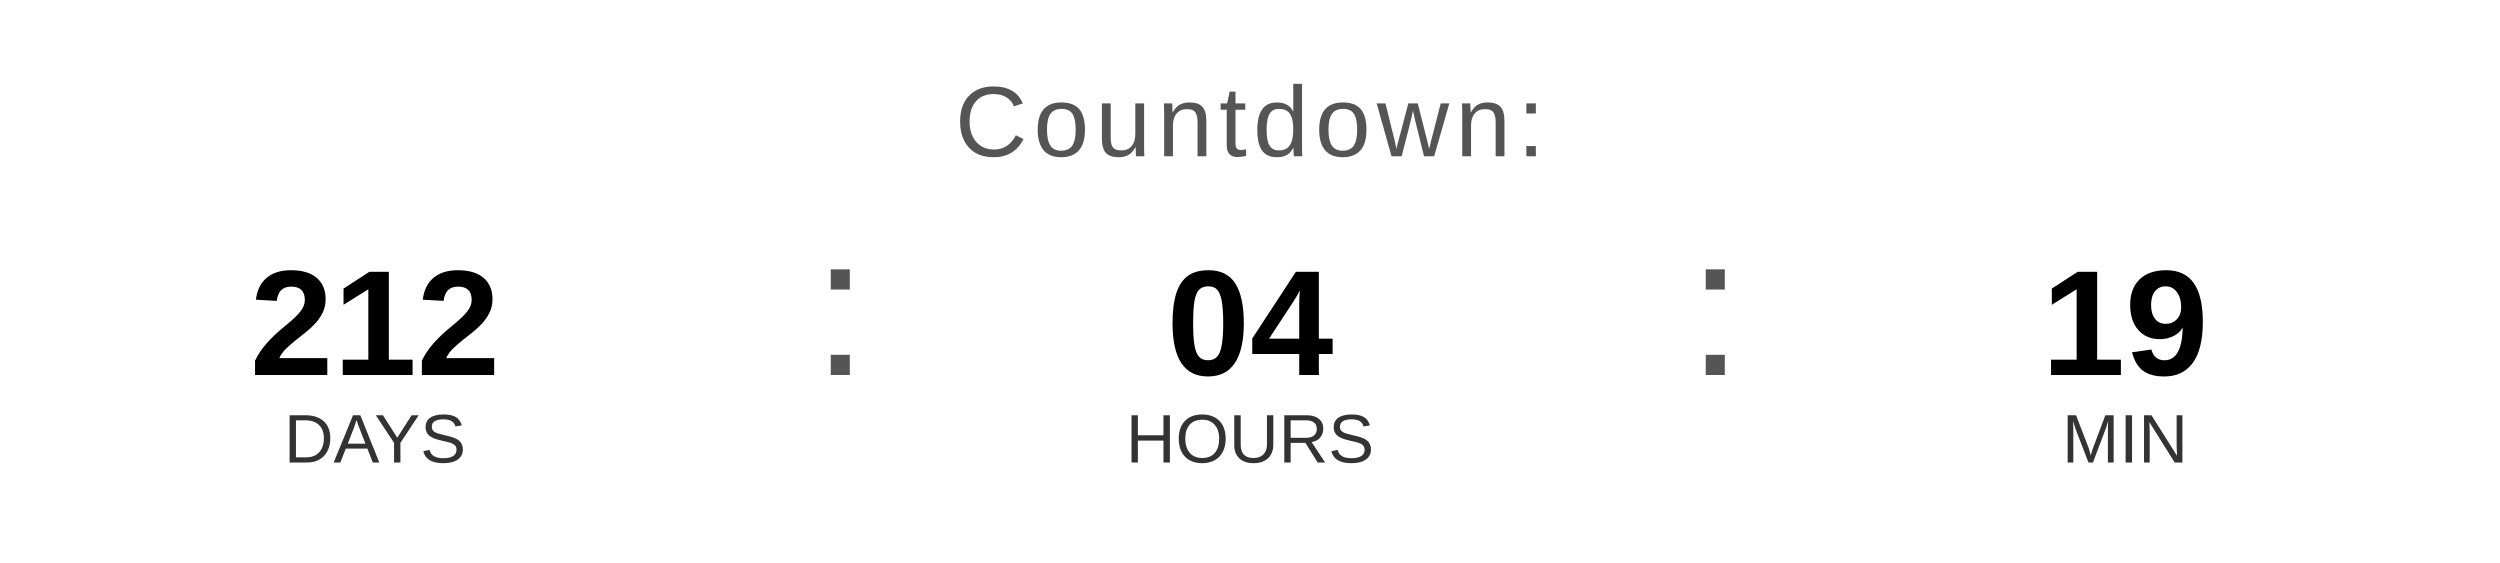
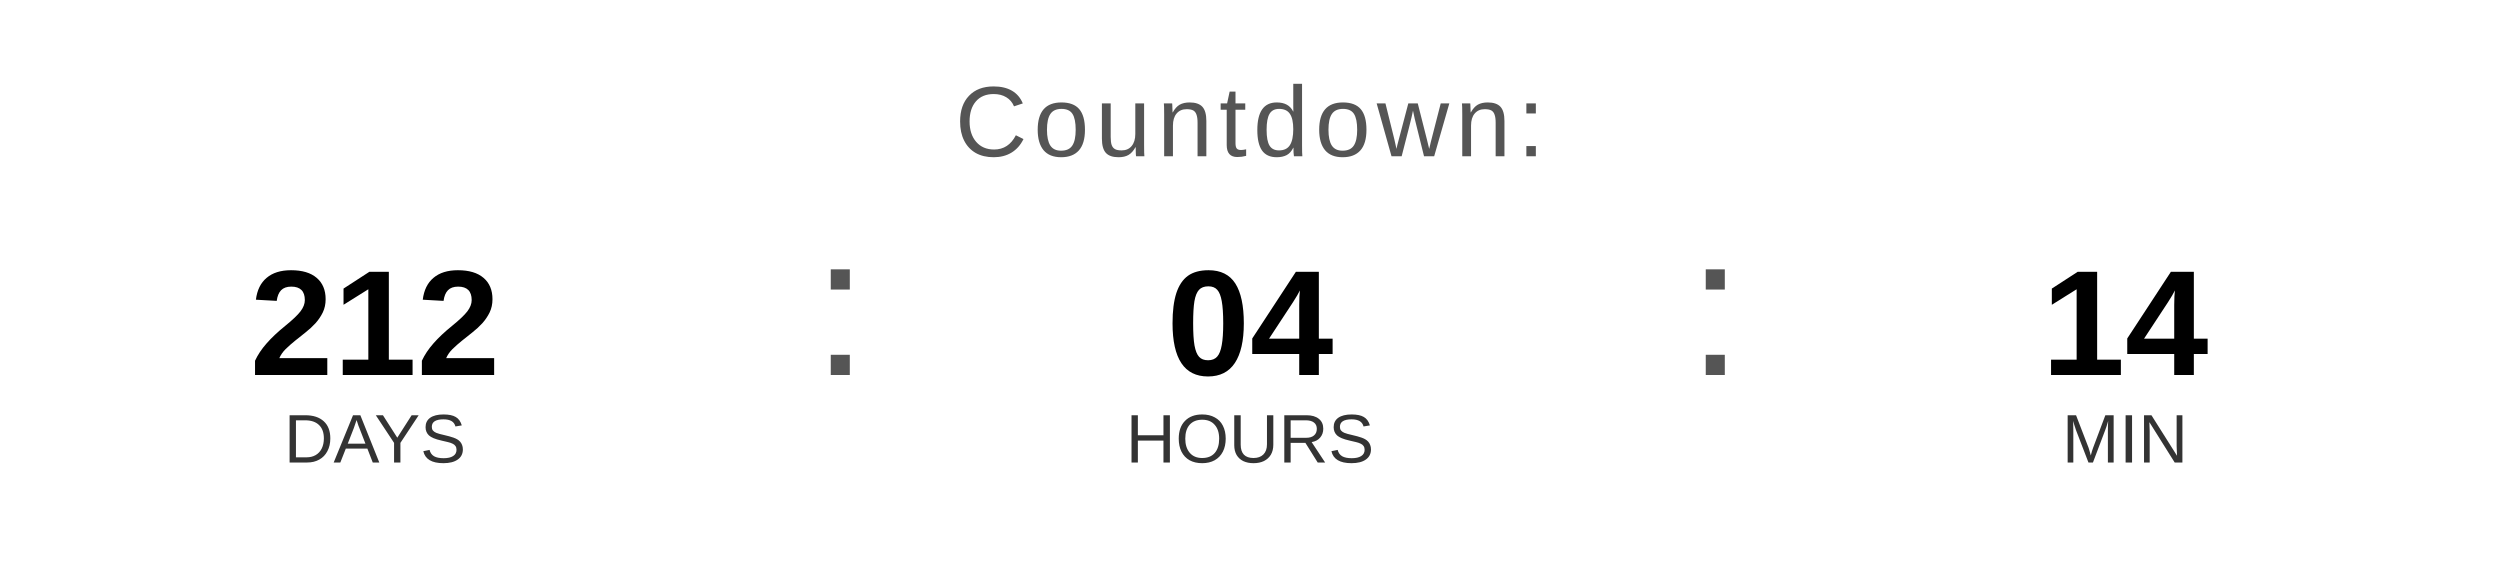
<svg xmlns="http://www.w3.org/2000/svg" width="400" height="90" viewBox="0 0 400 90">
  <text x="200" y="25" font-family="Arial, Helvetica, sans-serif" font-size="16" fill="#555555" text-anchor="middle" letter-spacing="1">
    Countdown:
  </text>
  <text x="60" y="60" font-family="Arial, Helvetica, sans-serif" font-size="24" font-weight="bold" fill="#000000" text-anchor="middle">212</text>
  <text x="60" y="74" font-family="Arial, Helvetica, sans-serif" font-size="11" fill="#333333" text-anchor="middle">DAYS</text>
  <text x="130" y="60" font-family="Arial, sans-serif" font-size="32" fill="#555555">:</text>
  <text x="200" y="60" font-family="Arial, Helvetica, sans-serif" font-size="24" font-weight="bold" fill="#000000" text-anchor="middle">04</text>
  <text x="200" y="74" font-family="Arial, Helvetica, sans-serif" font-size="11" fill="#333333" text-anchor="middle">HOURS</text>
  <text x="270" y="60" font-family="Arial, sans-serif" font-size="32" fill="#555555">:</text>
-   <text x="340" y="60" font-family="Arial, Helvetica, sans-serif" font-size="24" font-weight="bold" fill="#000000" text-anchor="middle">19</text>
+   <text x="340" y="60" font-family="Arial, Helvetica, sans-serif" font-size="24" font-weight="bold" fill="#000000" text-anchor="middle">14</text>
  <text x="340" y="74" font-family="Arial, Helvetica, sans-serif" font-size="11" fill="#333333" text-anchor="middle">MIN</text>
</svg>
